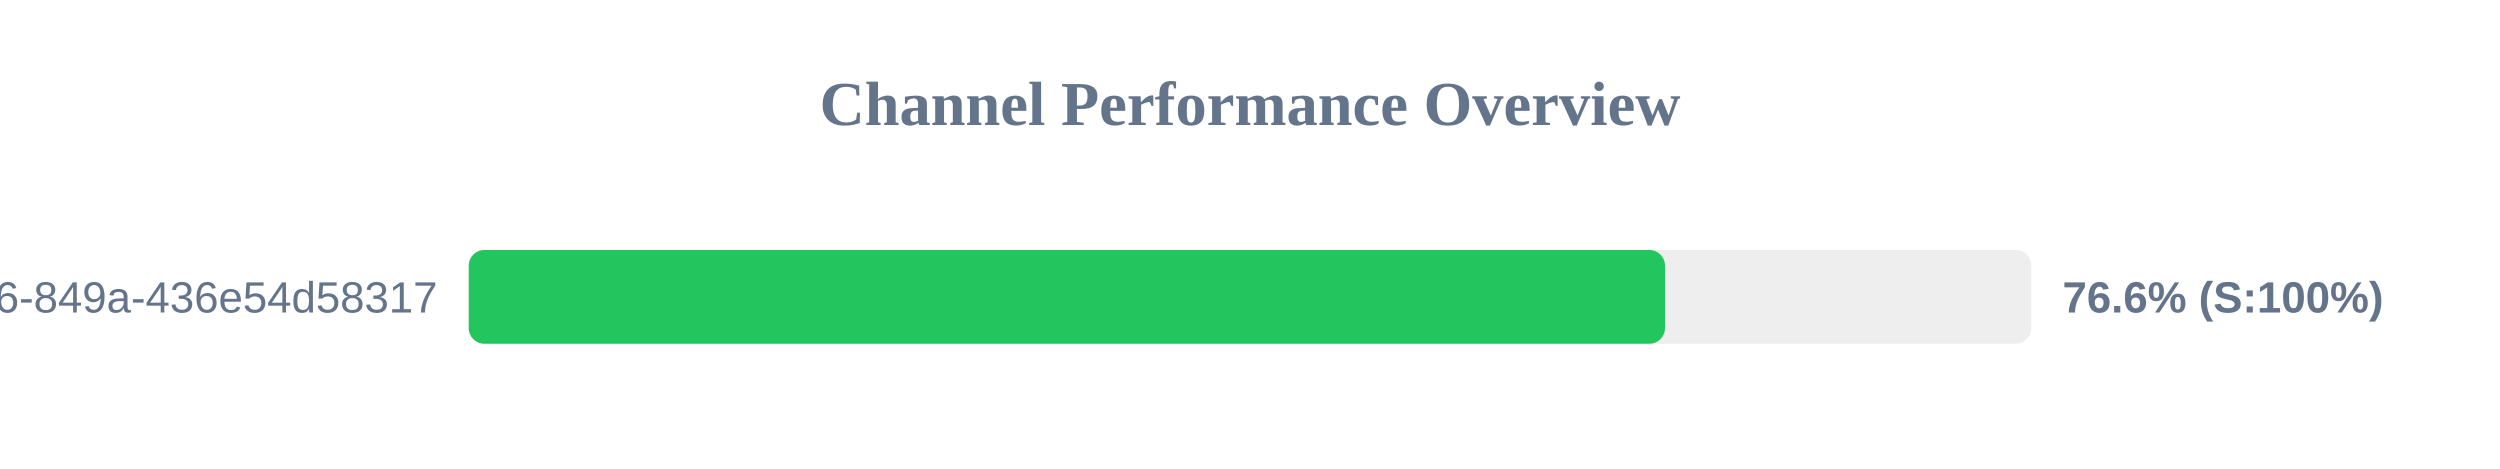
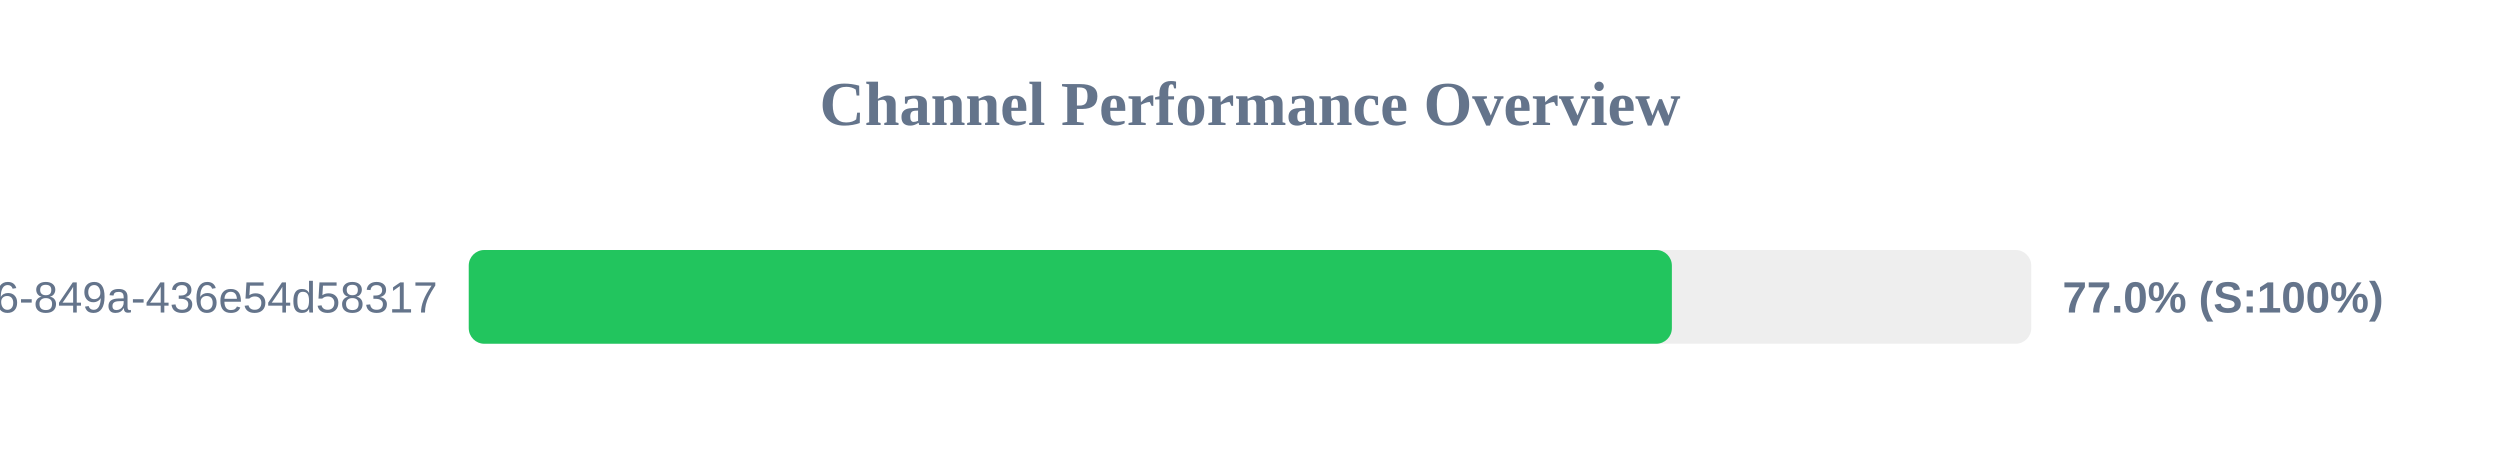
<svg xmlns="http://www.w3.org/2000/svg" width="800" height="150" version="1.1">
  <style>
        .row { font: 14px Arial; fill: #64748b; }
        .score { font: bold 14px Arial; fill: #64748b; }
    </style>
  <text x="400" y="40" text-anchor="middle" font-size="20px" font-weight="bold" fill="#64748b">Channel Performance Overview</text>
  <rect x="150" y="80" width="500" height="30" fill="#eee" rx="5" />
-   <rect x="150" y="80" width="382.8" height="30" fill="#22c55e" rx="5" />
+   <rect x="150" y="80" width="385.0" height="30" fill="#22c55e" rx="5" />
  <text x="140" y="100" text-anchor="end" class="row">?uuid=29fbd51f-03c8-4d76-849a-436e54d58317</text>
-   <text x="660" y="100" text-anchor="start" class="score">76.6% (S:100%)</text>
+   <text x="660" y="100" text-anchor="start" class="score">77.0% (S:100%)</text>
</svg>
